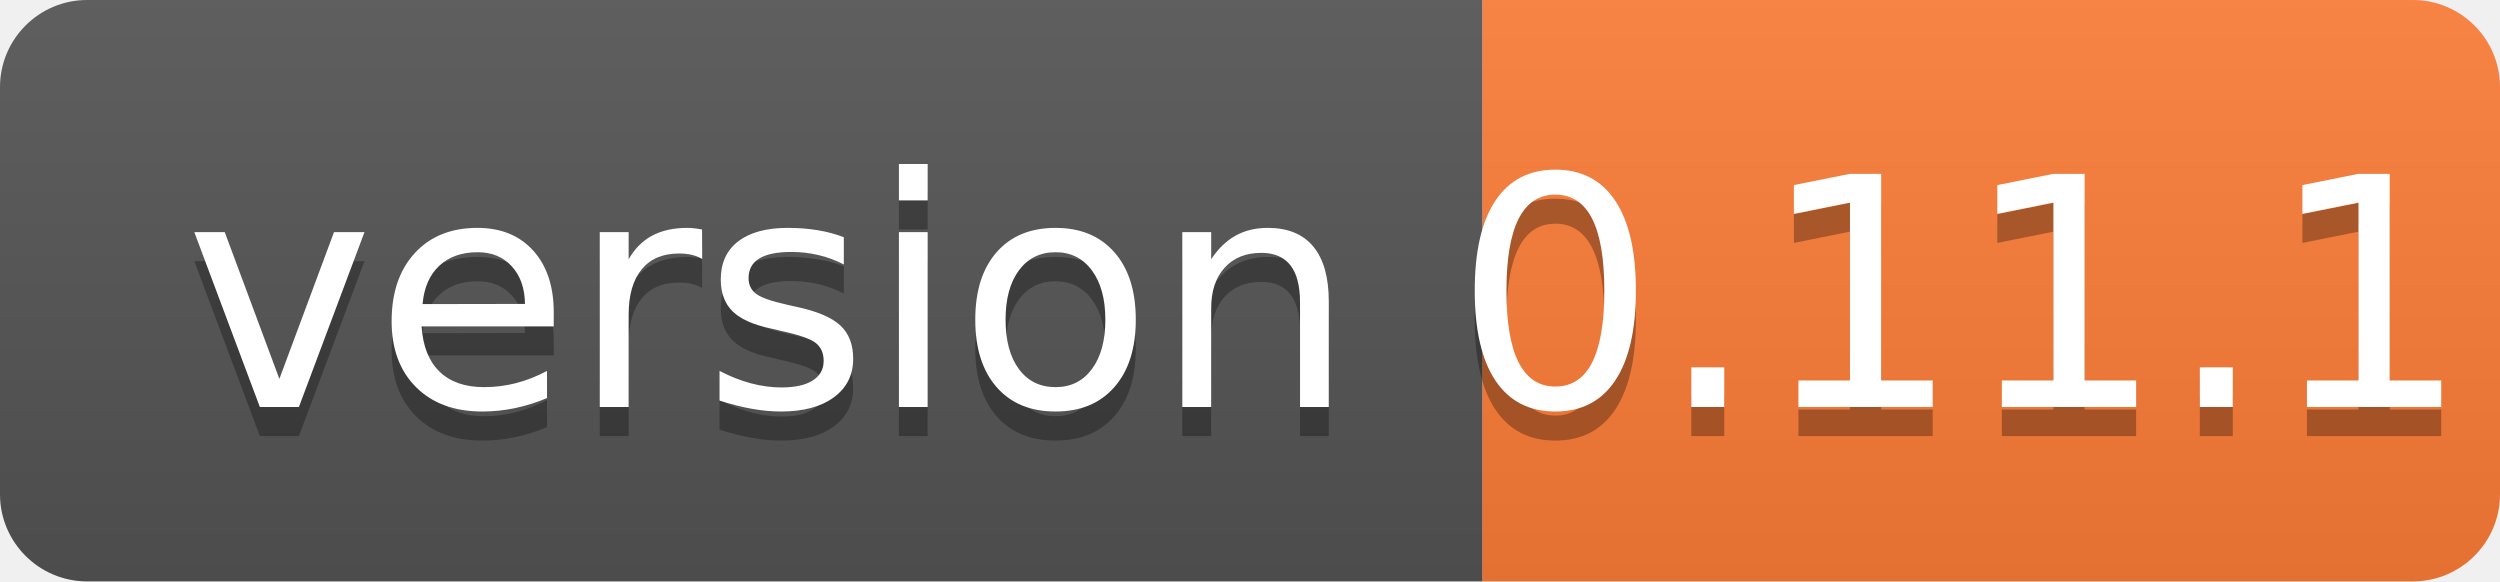
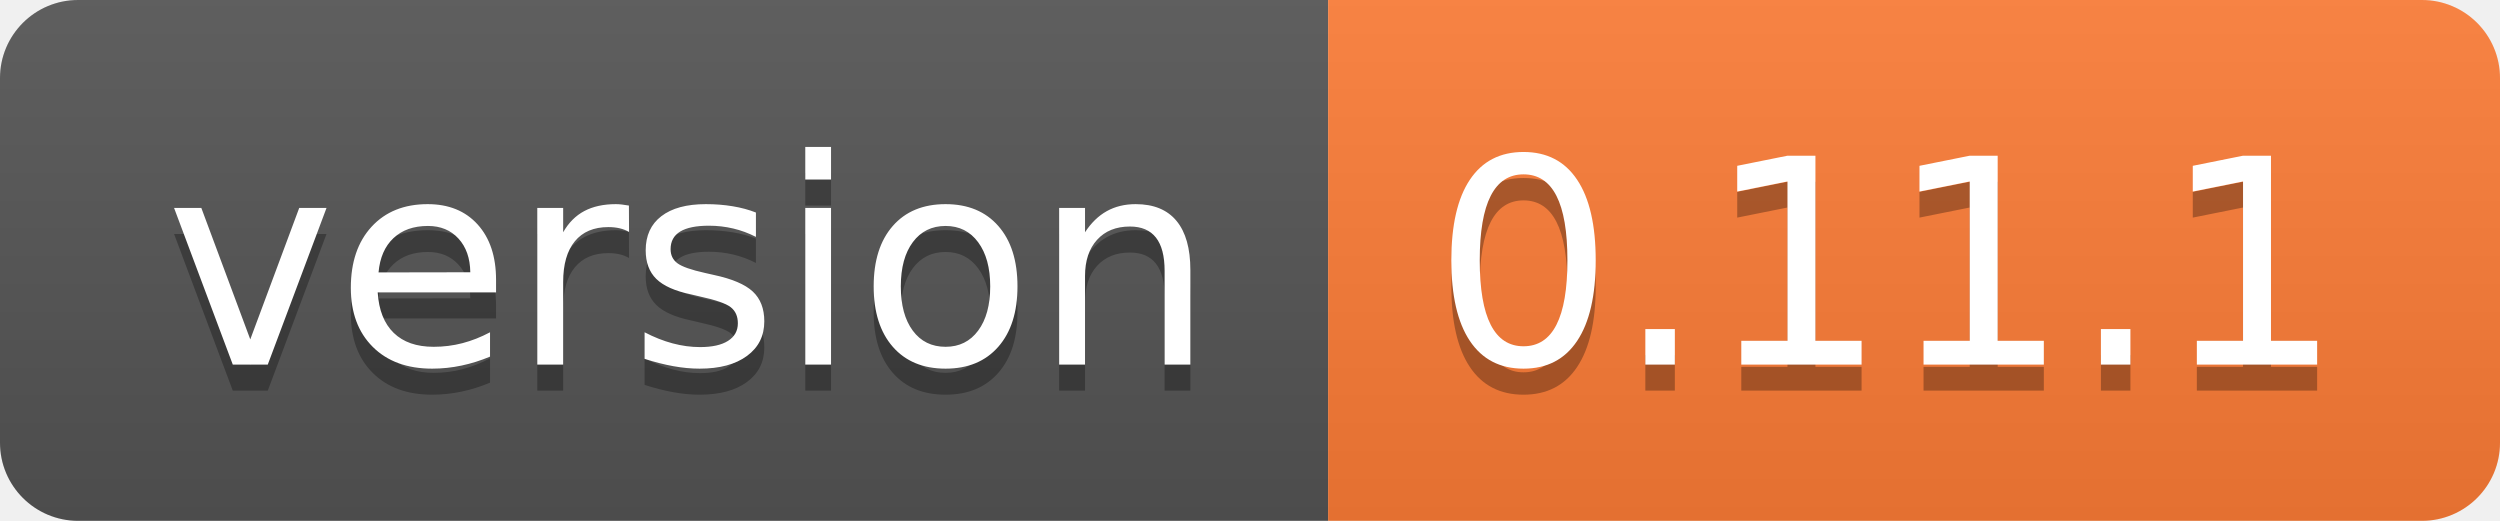
- <svg xmlns="http://www.w3.org/2000/svg" width="86" height="20" role="img" aria-label="version: 0.11.1">
+ <svg xmlns="http://www.w3.org/2000/svg" width="96" height="20" role="img" aria-label="version: 0.11.1">
  <linearGradient id="s" x2="0" y2="100%">
    <stop offset="0" stop-color="#bbb" stop-opacity=".1" />
    <stop offset="1" stop-opacity=".1" />
  </linearGradient>
  <clipPath id="r">
-     <rect width="86" height="20" rx="3" fill="#fff" />
+     <rect width="96" height="20" rx="3" fill="#fff" />
  </clipPath>
  <g clip-path="url(#r)">
    <rect width="51" height="20" fill="#555" />
-     <rect x="51" width="35" height="20" fill="#fe7d37" />
-     <rect width="86" height="20" fill="url(#s)" />
+     <rect x="51" width="45" height="20" fill="#fe7d37" />
+     <rect width="96" height="20" fill="url(#s)" />
  </g>
  <g fill="#fff" text-anchor="middle" font-family="Verdana,Geneva,DejaVu Sans,sans-serif" text-rendering="geometricPrecision" font-size="110">
    <text aria-hidden="true" x="265" y="150" fill="#010101" fill-opacity=".3" transform="scale(.1)" textLength="410">version</text>
    <text x="265" y="140" transform="scale(.1)" fill="#fff" textLength="410">version</text>
-     <text aria-hidden="true" x="675" y="150" fill="#010101" fill-opacity=".3" transform="scale(.1)" textLength="250">0.11.1</text>
-     <text x="675" y="140" transform="scale(.1)" fill="#fff" textLength="250">0.11.1</text>
+     <text aria-hidden="true" x="725" y="150" fill="#010101" fill-opacity=".3" transform="scale(.1)" textLength="350">0.11.1</text>
+     <text x="725" y="140" transform="scale(.1)" fill="#fff" textLength="350">0.11.1</text>
  </g>
</svg>
